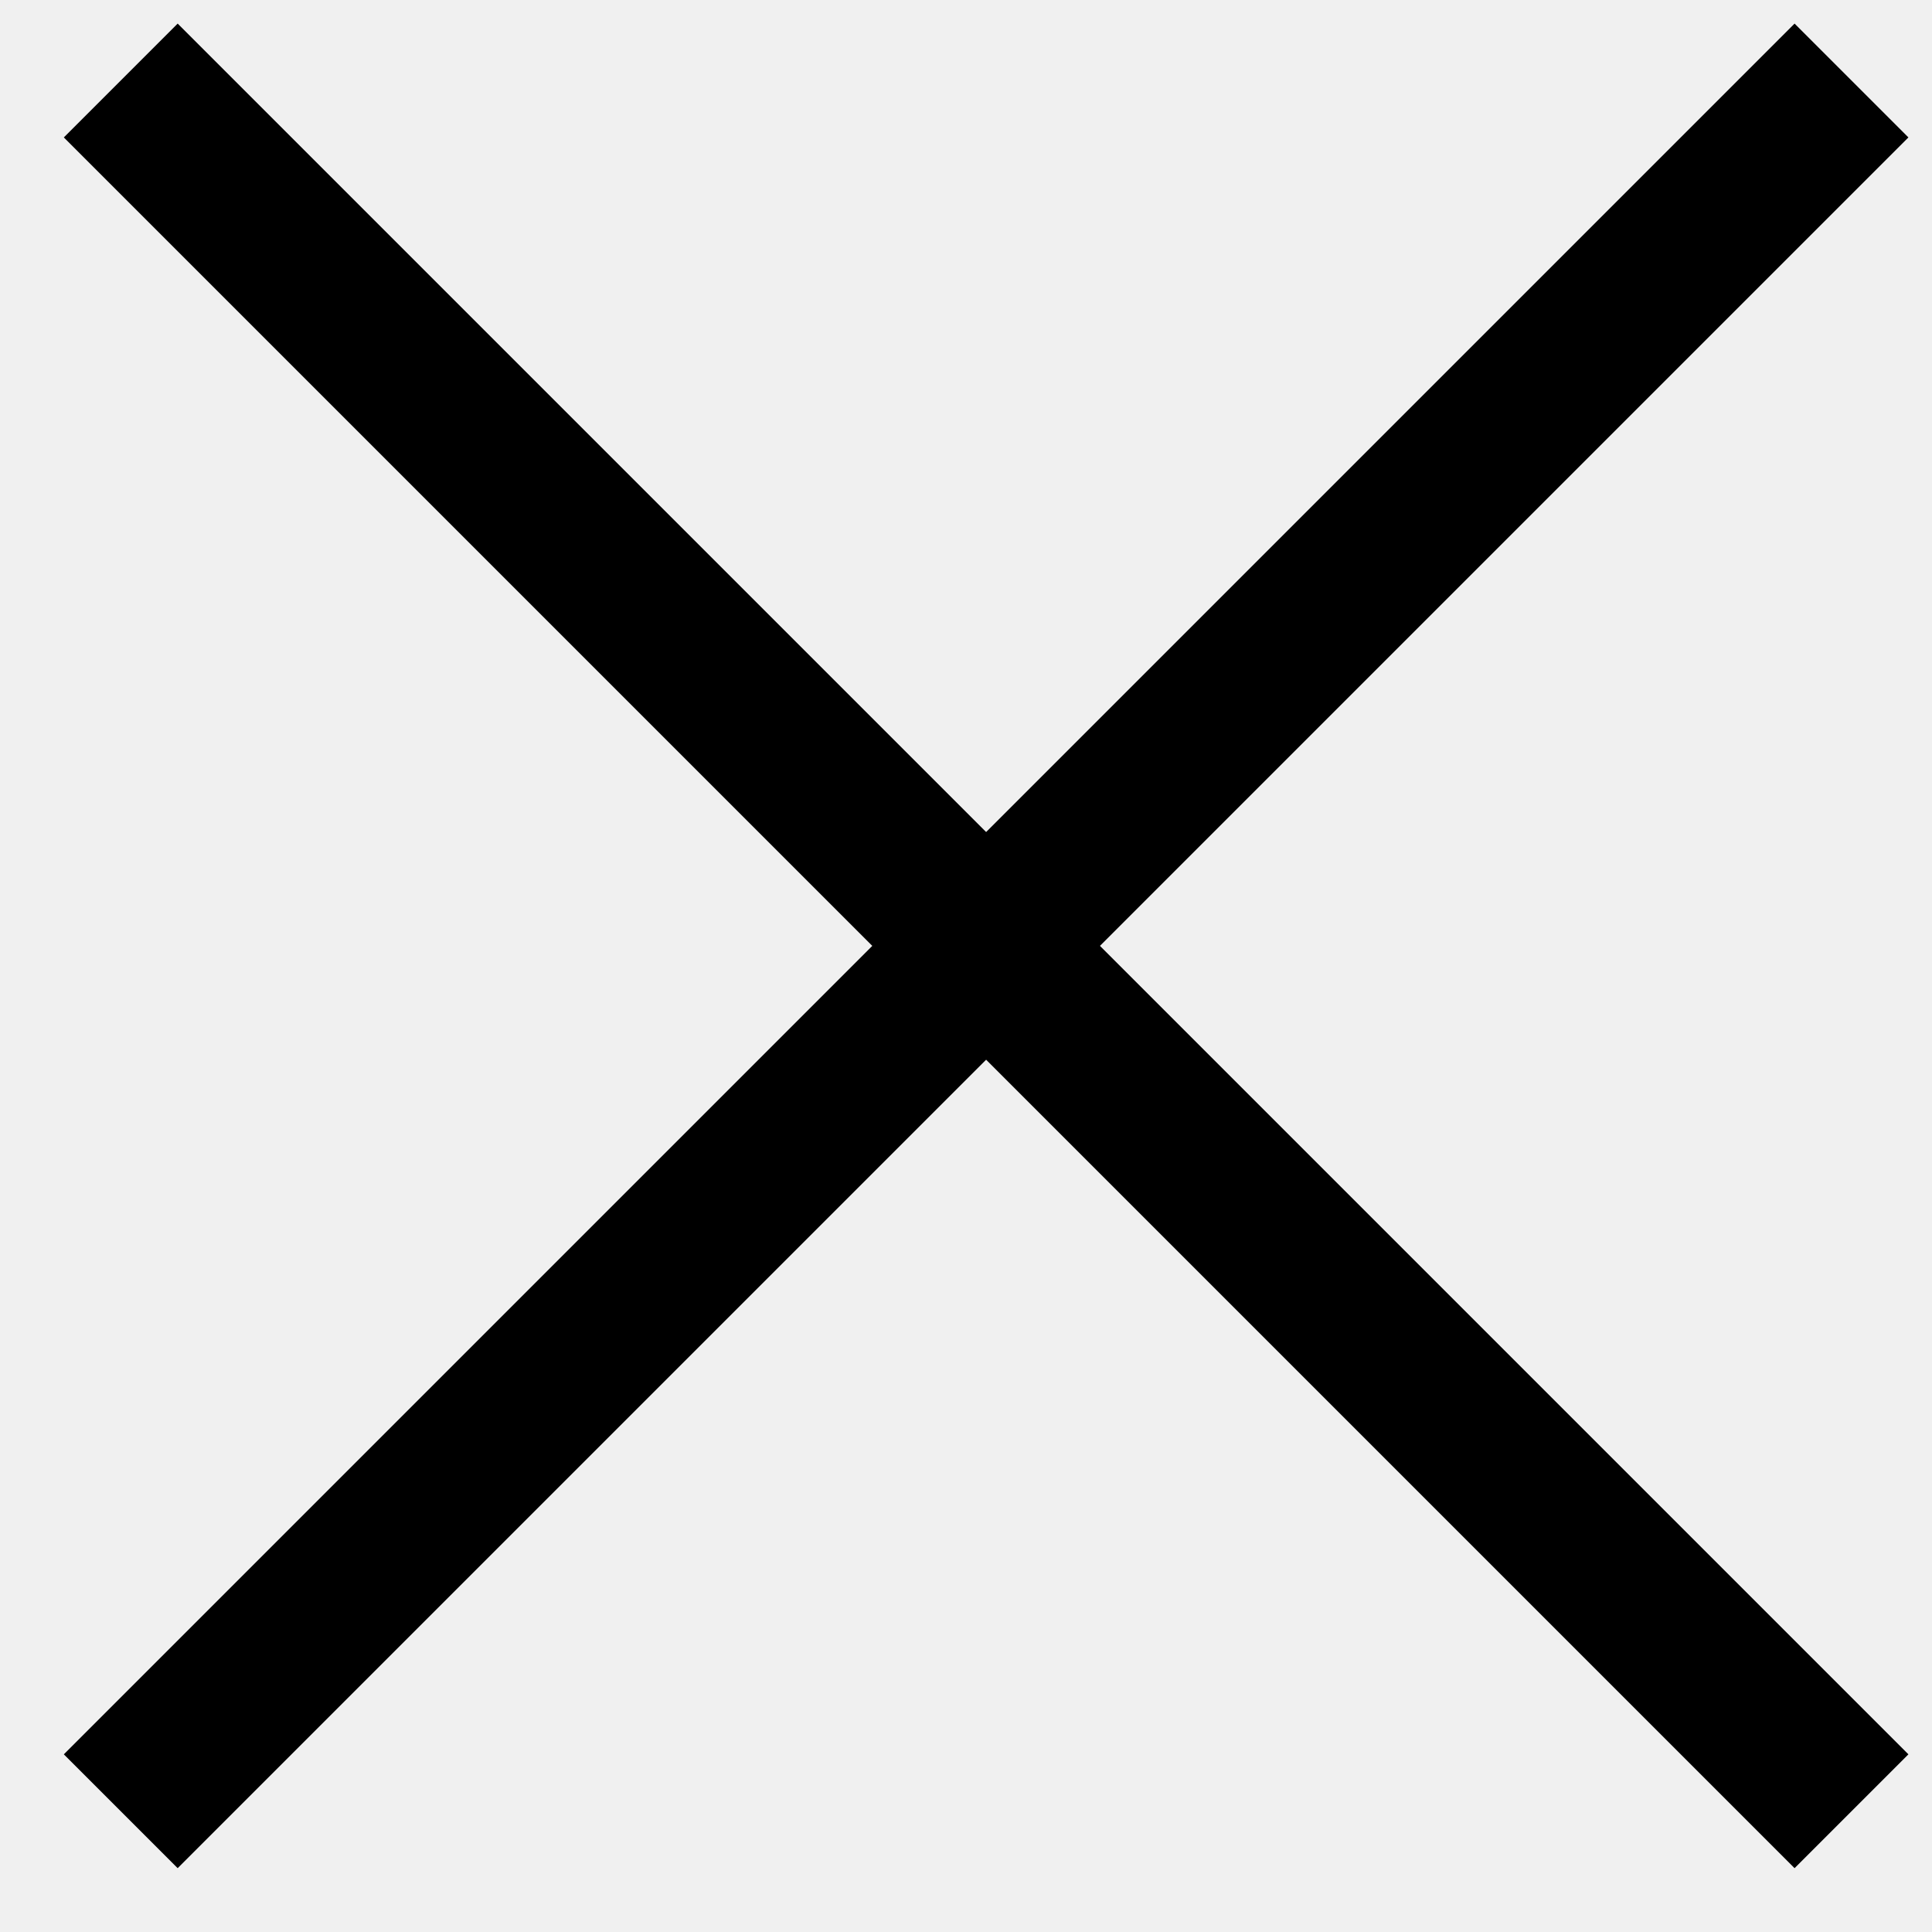
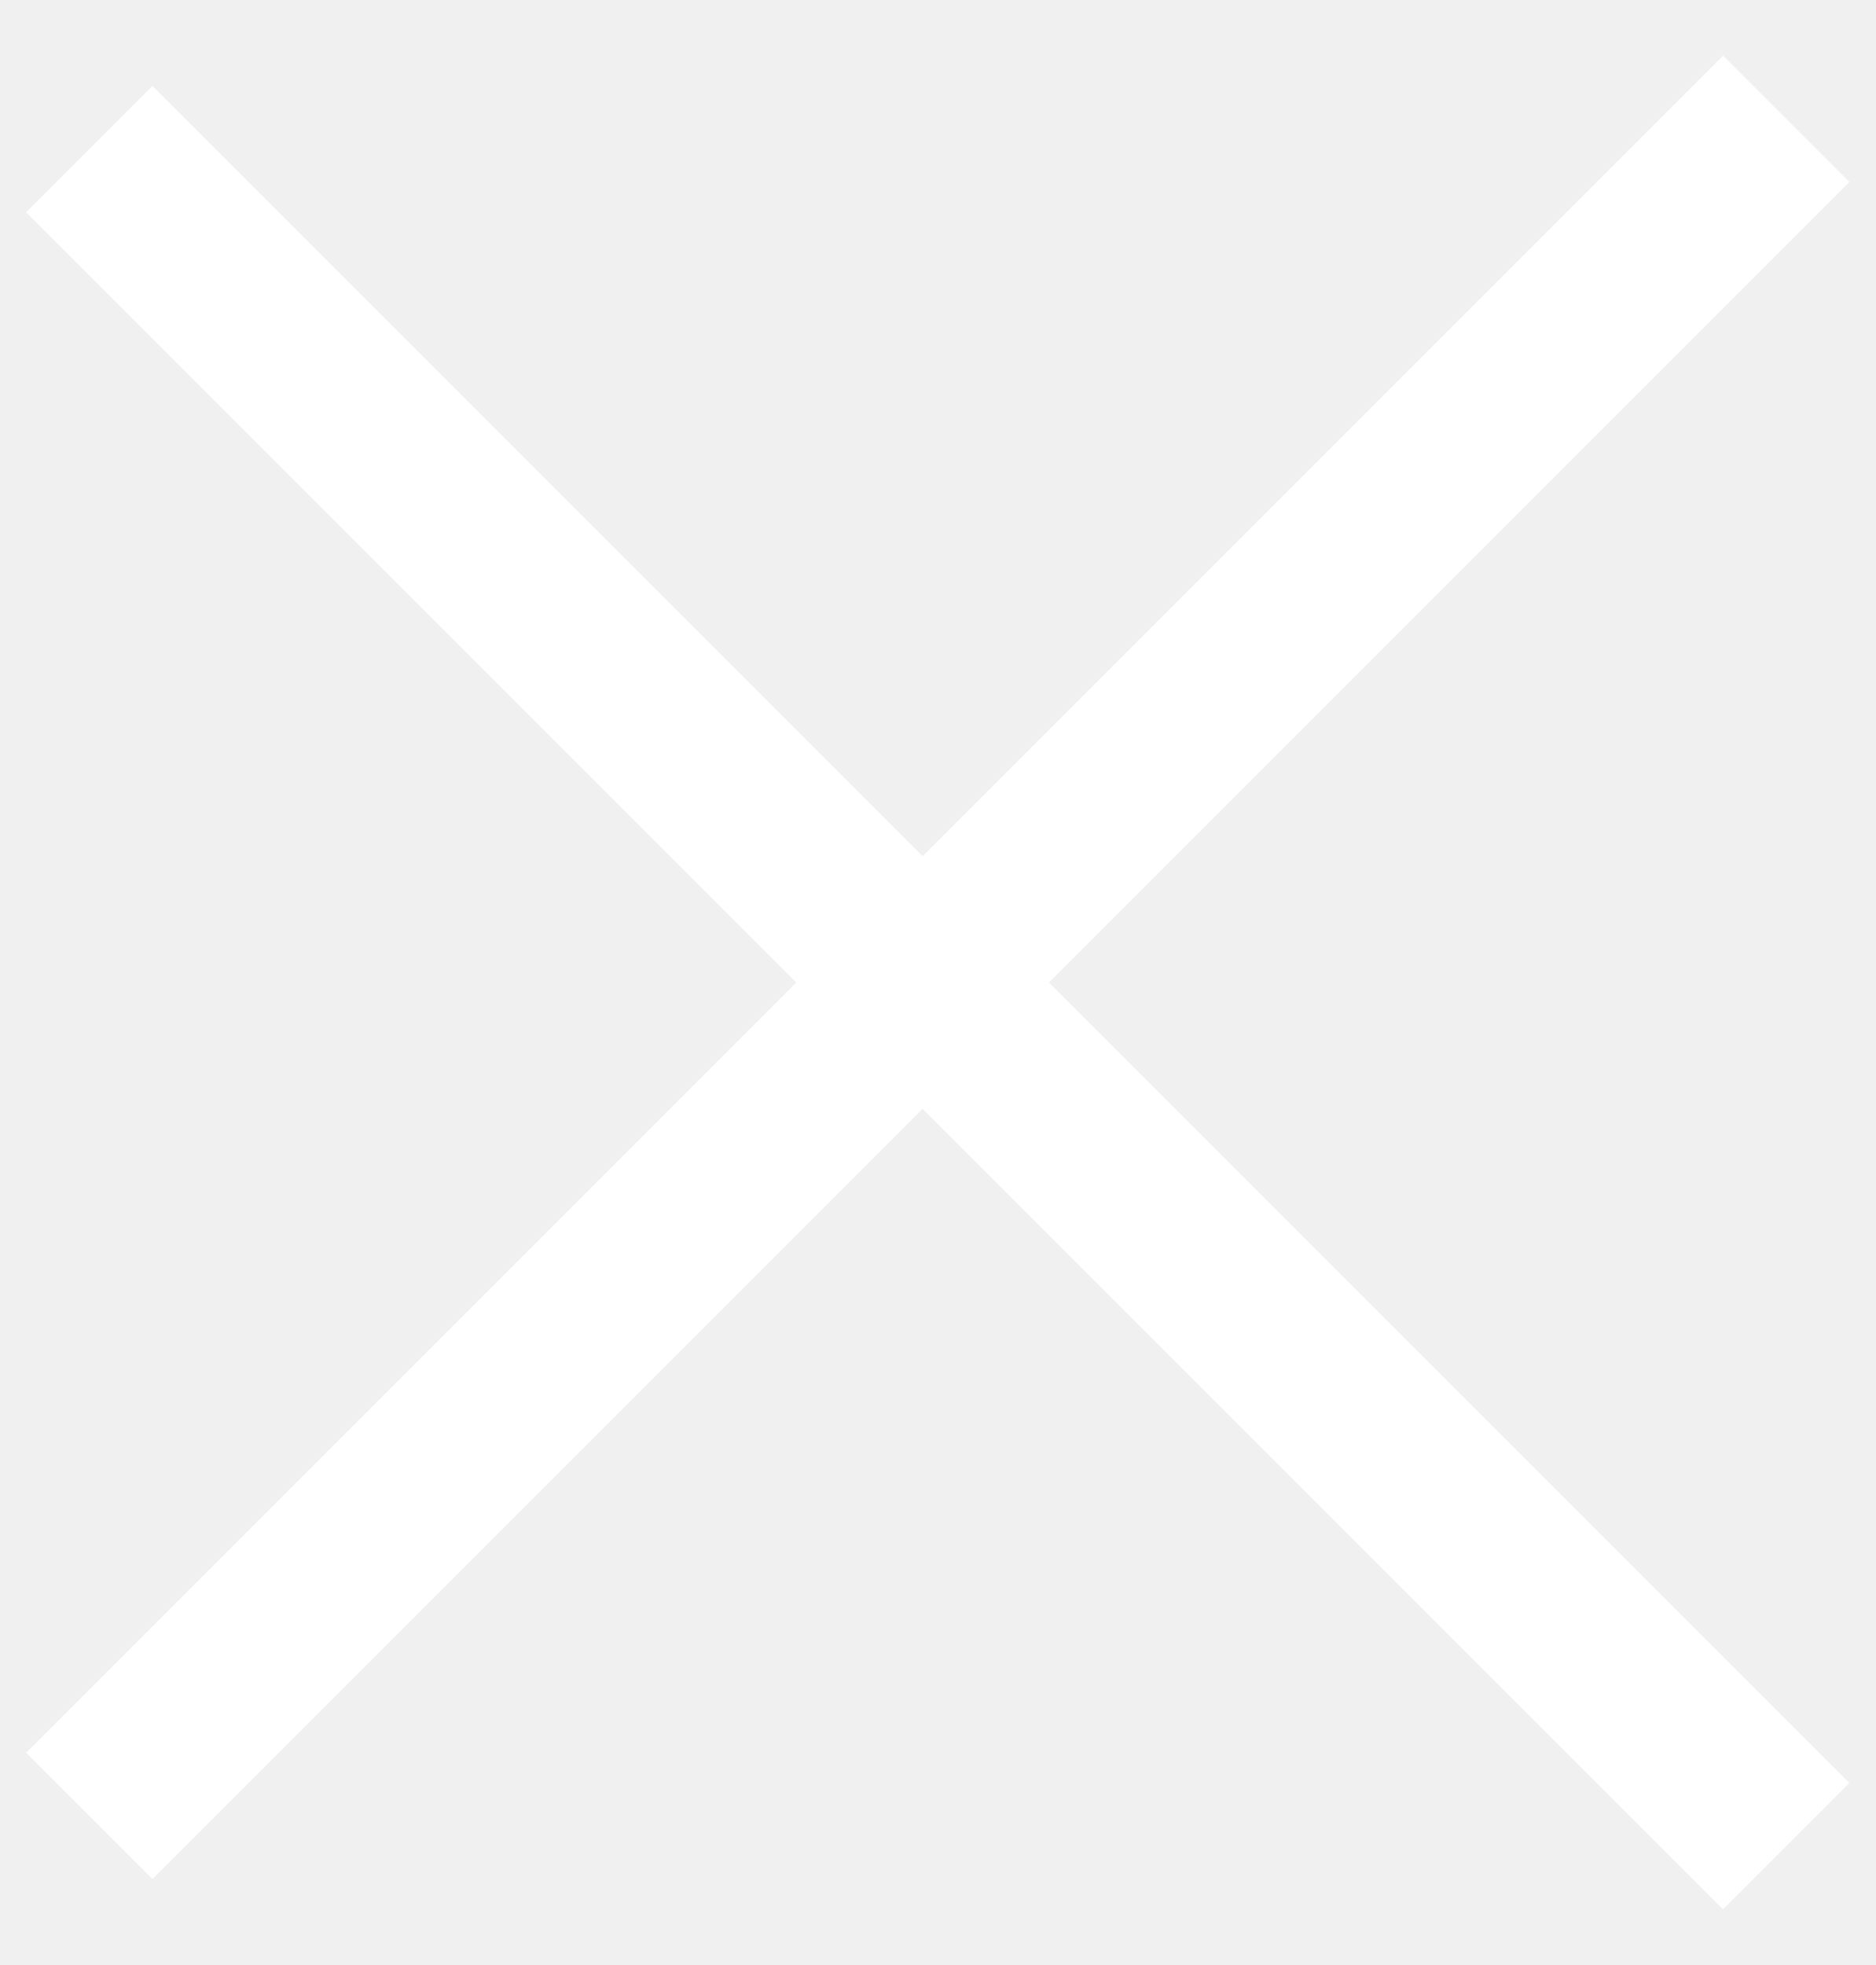
- <svg xmlns="http://www.w3.org/2000/svg" width="24" height="24" viewBox="0 0 24 24" fill="none">
-   <path d="M23 1L1.5 22.5M1.5 1L23 22.5" stroke="black" stroke-width="2" />
+ <svg xmlns="http://www.w3.org/2000/svg" width="21" height="22" viewBox="0 0 21 22" fill="none">
+   <path d="M20 1.33L1 20.33" stroke="white" stroke-width="2" />
+   <path d="M1 1.67L20 20.67" stroke="white" stroke-width="2" />
</svg>
